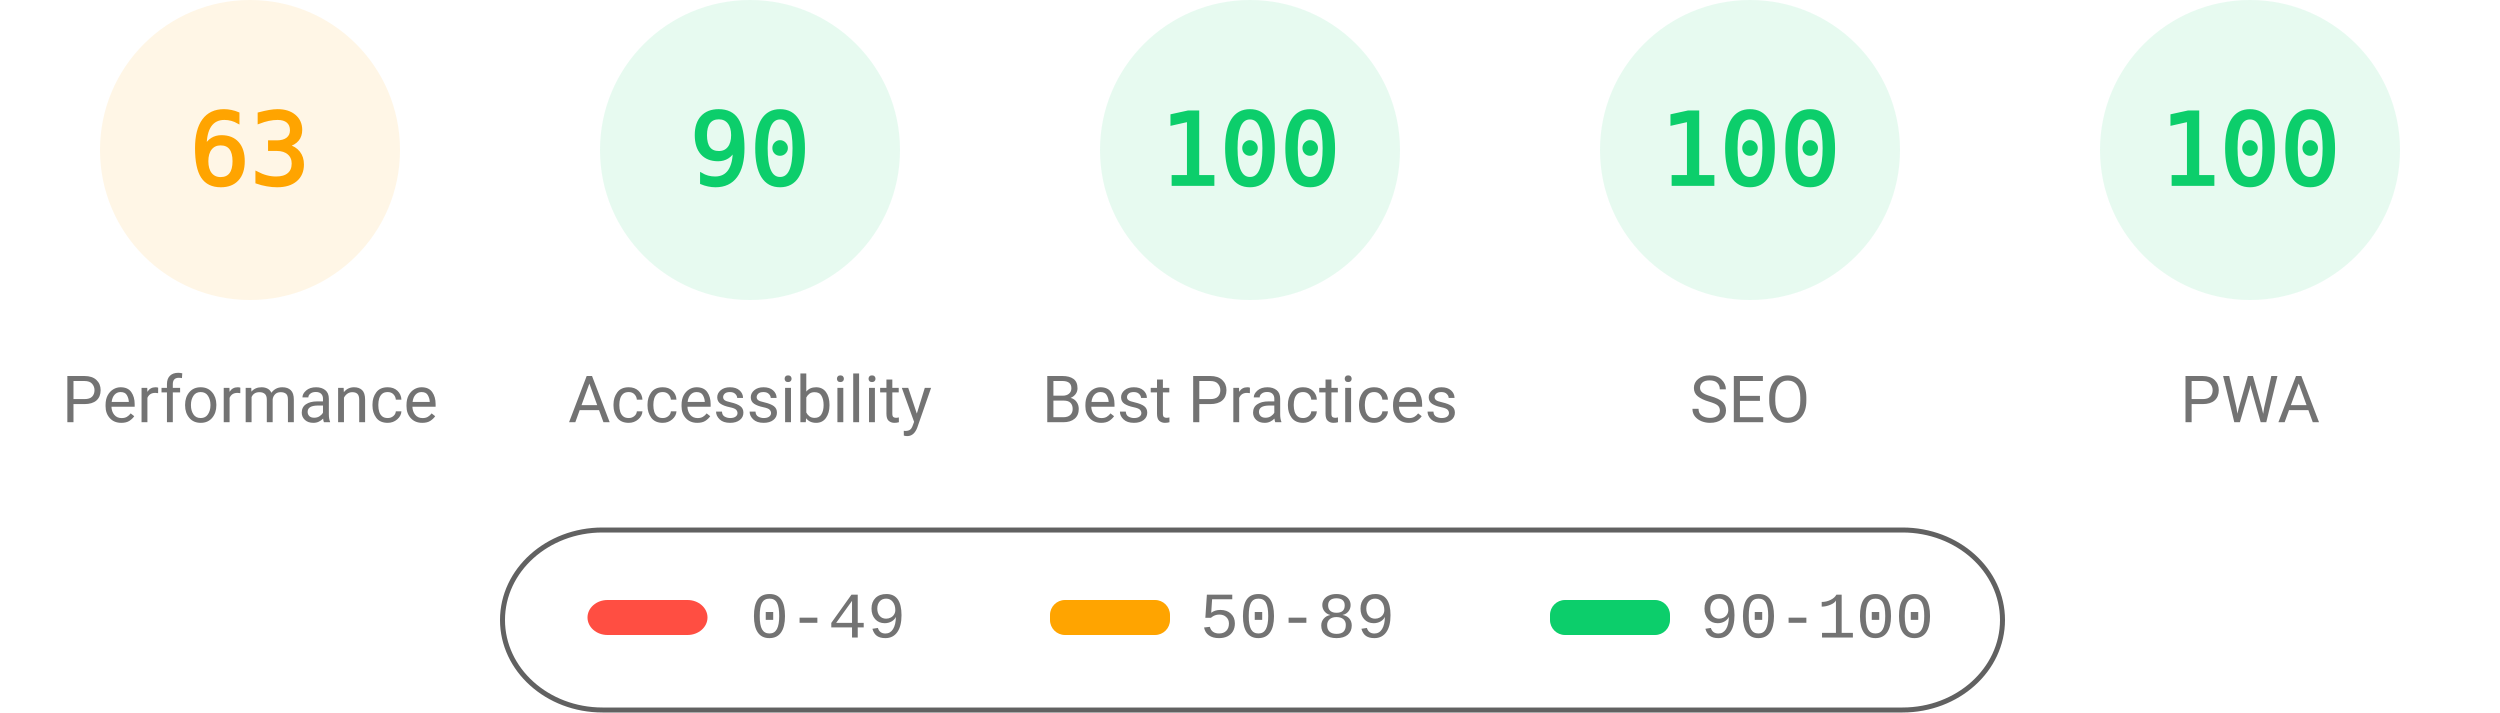
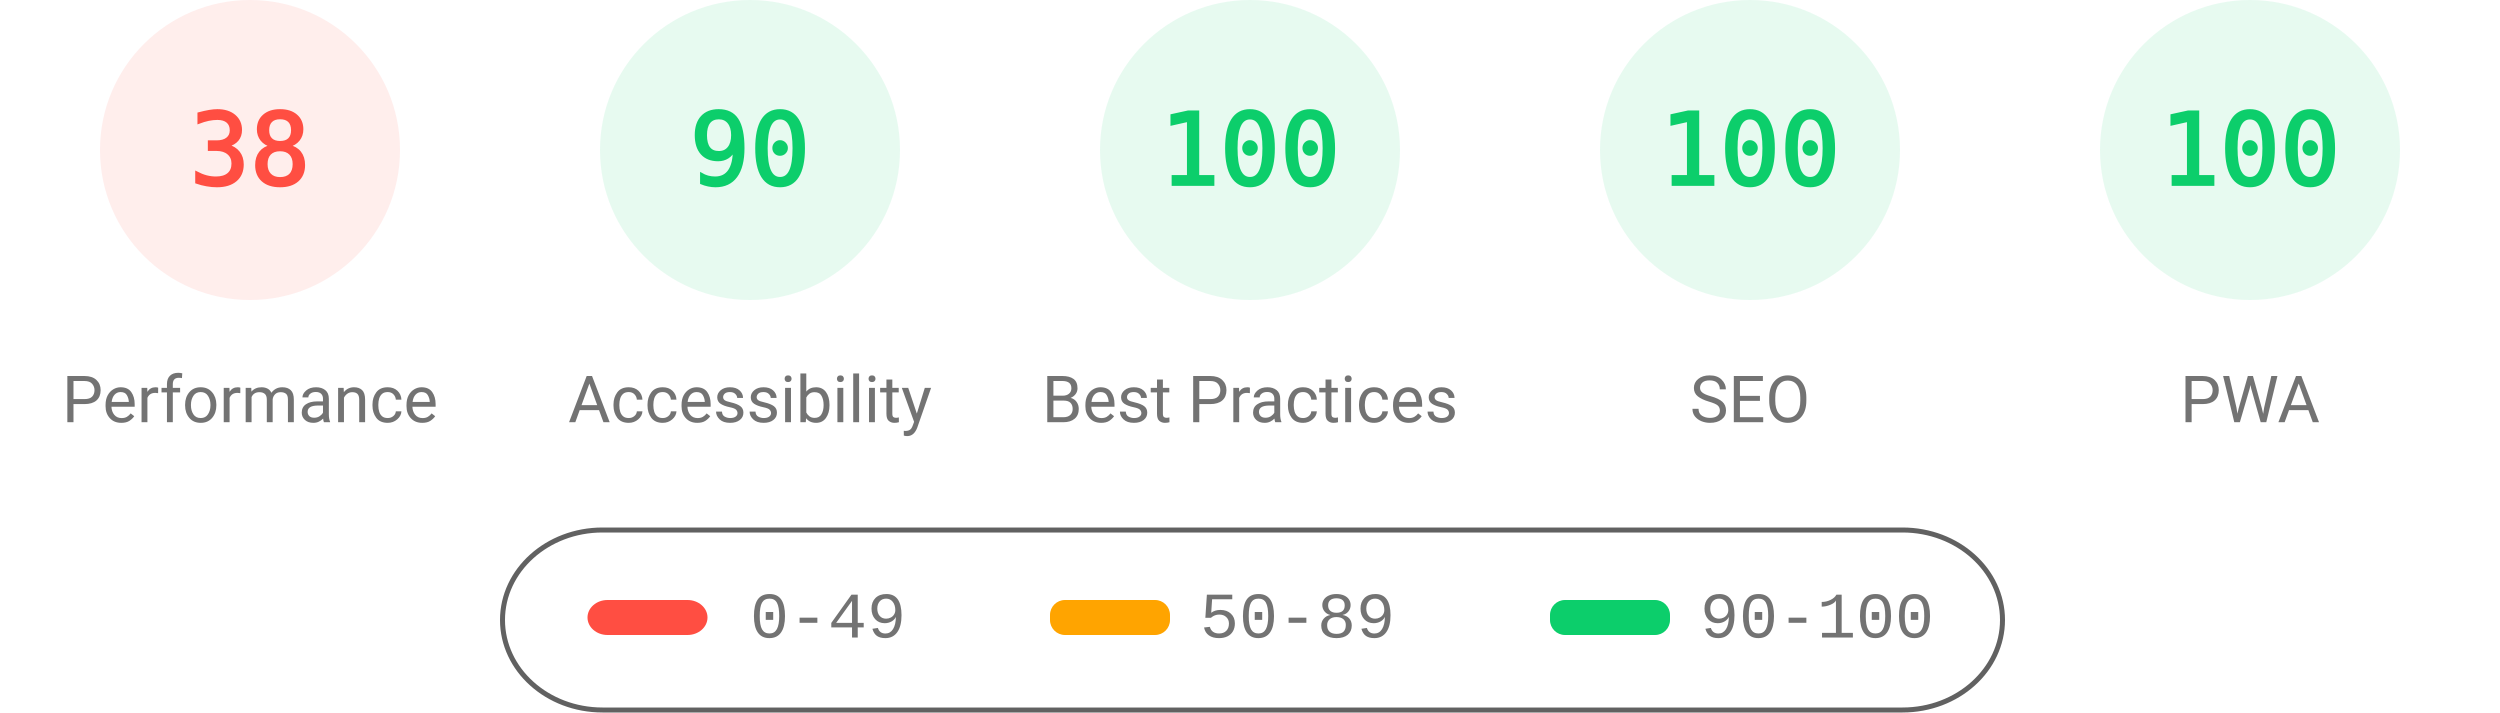
<svg xmlns="http://www.w3.org/2000/svg" fill="none" width="1000" height="285">
  <style>.gauge-base{opacity:.1}.gauge-arc{fill:none;animation-delay:250ms;stroke-linecap:round;transform:rotate(-90deg);transform-origin:100px 60px;animation:load-gauge 1s ease forwards}.guage-text{font-size:40px;font-family:monospace;text-align:center}.guage-red{color:#ff4e42;fill:#ff4e42;stroke:#ff4e42}.guage-orange{color:#ffa400;fill:#ffa400;stroke:#ffa400}.guage-green{color:#0cce6b;fill:#0cce6b;stroke:#0cce6b}.guage-undefined{color:#5c5c5c;fill:#5c5c5c;stroke:#5c5c5c}.guage-title{color:#737373;fill:#737373;stroke:none;font-size:26px;line-height:26px;font-family:Roboto,Halvetica,Arial,sans-serif}@keyframes load-gauge{from{stroke-dasharray:0 352.858}}</style>
-   <svg class="guage-div guage-perf guage-orange" viewBox="0 0 200 200" width="200" height="200">
+   <svg class="guage-div guage-perf guage-red" viewBox="0 0 200 200" width="200" height="200">
    <circle class="gauge-base" r="56" cx="100" cy="60" stroke-width="8" />
-     <circle class="gauge-arc guage-arc-1" r="56" cx="100" cy="60" stroke-width="8" style="stroke-dasharray:221.671,351.858" />
-     <text class="guage-text" x="100" y="60" alignment-baseline="central" dominant-baseline="central" text-anchor="middle">63</text>
+     <circle class="gauge-arc guage-arc-1" r="56" cx="100" cy="60" stroke-width="8" style="stroke-dasharray:133.706,351.858" />
+     <text class="guage-text" x="100" y="60" alignment-baseline="central" dominant-baseline="central" text-anchor="middle">38</text>
    <text class="guage-title" x="100" y="160" alignment-baseline="central" dominant-baseline="central" text-anchor="middle">Performance</text>
  </svg>
  <svg class="guage-div guage-acc guage-green" viewBox="0 0 200 200" width="200" height="200" x="200">
    <circle class="gauge-base" r="56" cx="100" cy="60" stroke-width="8" />
    <circle class="gauge-arc guage-arc-2" r="56" cx="100" cy="60" stroke-width="8" style="stroke-dasharray:316.672,351.858" />
    <text class="guage-text" x="100" y="60" alignment-baseline="central" dominant-baseline="central" text-anchor="middle">90</text>
    <text class="guage-title" x="100" y="160" alignment-baseline="central" dominant-baseline="central" text-anchor="middle">Accessibility</text>
  </svg>
  <svg class="guage-div guage-best guage-green" viewBox="0 0 200 200" width="200" height="200" x="400">
    <circle class="gauge-base" r="56" cx="100" cy="60" stroke-width="8" />
    <circle class="gauge-arc guage-arc-3" r="56" cx="100" cy="60" stroke-width="8" style="stroke-dasharray:351.858,351.858" />
    <text class="guage-text" x="100" y="60" alignment-baseline="central" dominant-baseline="central" text-anchor="middle">100</text>
    <text class="guage-title" x="100" y="160" alignment-baseline="central" dominant-baseline="central" text-anchor="middle">Best Practices</text>
  </svg>
  <svg class="guage-div guage-seo guage-green" viewBox="0 0 200 200" width="200" height="200" x="600">
    <circle class="gauge-base" r="56" cx="100" cy="60" stroke-width="8" />
    <circle class="gauge-arc guage-arc-4" r="56" cx="100" cy="60" stroke-width="8" style="stroke-dasharray:351.858,351.858" />
    <text class="guage-text" x="100" y="60" alignment-baseline="central" dominant-baseline="central" text-anchor="middle">100</text>
    <text class="guage-title" x="100" y="160" alignment-baseline="central" dominant-baseline="central" text-anchor="middle">SEO</text>
  </svg>
  <svg class="guage-div guage-pwa guage-green" viewBox="0 0 200 200" width="200" height="200" x="800">
    <circle class="gauge-base" r="56" cx="100" cy="60" stroke-width="8" />
    <circle class="gauge-arc guage-arc-4" r="56" cx="100" cy="60" stroke-width="8" style="stroke-dasharray:351.858,351.858" />
    <text class="guage-text" x="100" y="60" alignment-baseline="central" dominant-baseline="central" text-anchor="middle">100</text>
    <text class="guage-title" x="100" y="160" alignment-baseline="central" dominant-baseline="central" text-anchor="middle">PWA</text>
  </svg>
  <svg width="604" height="76" x="200" y="210">
    <path fill="none" id="canvas_background" d="M-1-1h604v80H-1z" />
    <rect fill-opacity="0" stroke="#616161" stroke-width="2" rx="40" id="svg_2" height="72" width="600" y="2" x="1" fill="#000" />
    <rect stroke="#000" rx="8" id="svg_3" height="14" width="48" y="30" x="35" stroke-opacity="null" stroke-width="0" fill="#ff4e42" />
    <rect stroke="#000" rx="6" id="svg_4" height="14" width="48" y="30" x="220" stroke-opacity="null" stroke-width="0" fill="#ffa400" />
    <rect stroke="#000" rx="6" id="svg_5" height="14" width="48" y="30" x="420" stroke-opacity="null" stroke-width="0" fill="#0cce6b" />
    <text xml:space="preserve" text-anchor="start" font-family="'Courier New', Courier, monospace" font-size="26" id="svg_6" y="45" x="100" stroke-opacity="null" stroke-width="0" stroke="#000" fill="#737373">0-49</text>
    <text xml:space="preserve" text-anchor="start" font-family="'Courier New', Courier, monospace" font-size="26" id="svg_7" y="45" x="280" stroke-opacity="null" stroke-width="0" stroke="#000" fill="#737373">50-89</text>
    <text xml:space="preserve" text-anchor="start" font-family="'Courier New', Courier, monospace" font-size="26" id="svg_8" y="45" x="480" stroke-opacity="null" stroke-width="0" stroke="#000" fill="#737373">90-100</text>
  </svg>
</svg>
